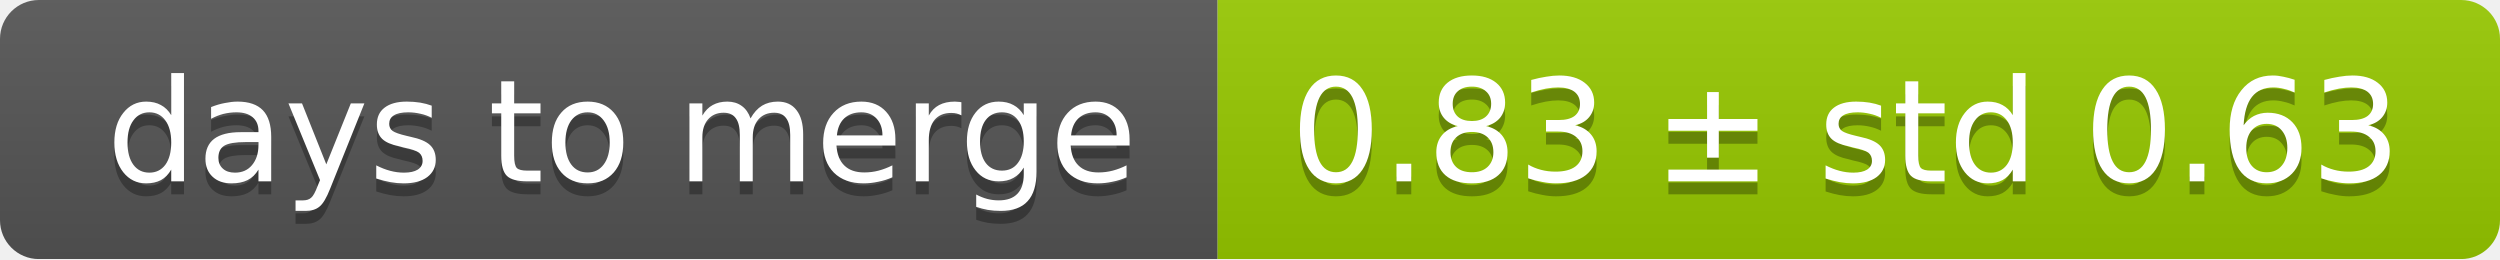
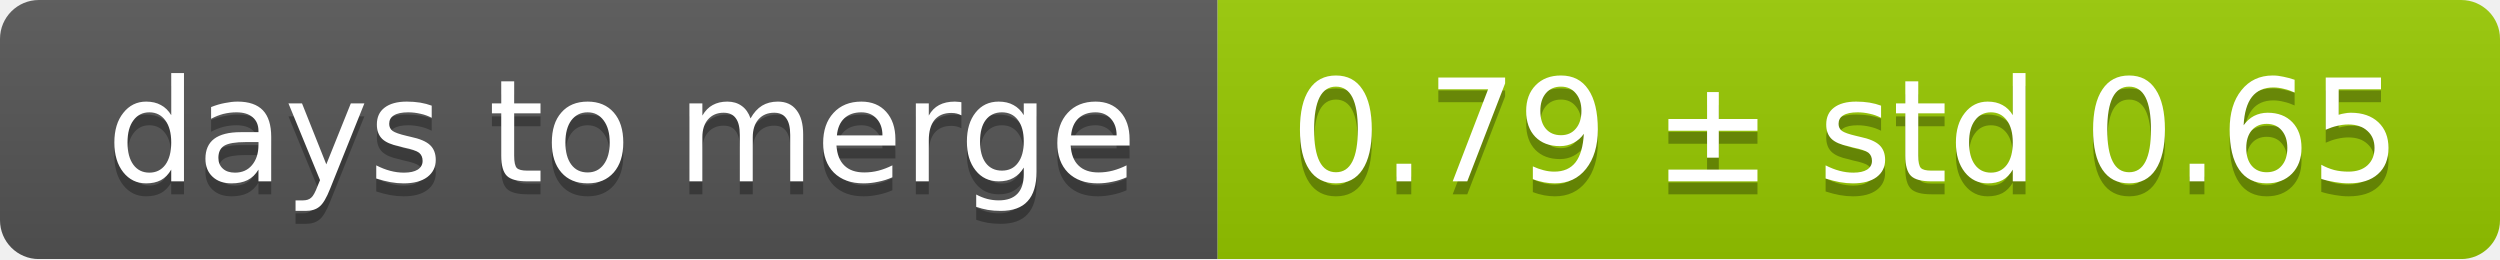
<svg xmlns="http://www.w3.org/2000/svg" width="193" height="20">
  <linearGradient id="smooth" x2="0" y2="100%">
    <stop offset="0" stop-color="#bbb" stop-opacity=".1" />
    <stop offset="1" stop-opacity=".1" />
  </linearGradient>
  <mask id="round">
    <rect width="193" height="20" rx="3" fill="#fff" />
  </mask>
  <g mask="url(#round)">
    <rect width="94" height="20" fill="#555" />
    <rect x="94" width="99" height="20" fill="#97ca00" />
    <rect width="193" height="20" fill="url(#smooth)" />
  </g>
  <g fill="#fff" text-anchor="middle" font-family="DejaVu Sans,Verdana,Geneva,sans-serif" font-size="11">
    <text x="48" y="15" fill="#010101" fill-opacity=".3">days to merge</text>
    <text x="48" y="14">days to merge</text>
-     <text x="142.5" y="15" fill="#010101" fill-opacity=".3">0.83 ± std 0.63</text>
-     <text x="142.5" y="14">0.83 ± std 0.63</text>
+     <text x="142.5" y="15" fill="#010101" fill-opacity=".3">0.79 ± std 0.65</text>
+     <text x="142.5" y="14">0.79 ± std 0.65</text>
  </g>
</svg>
